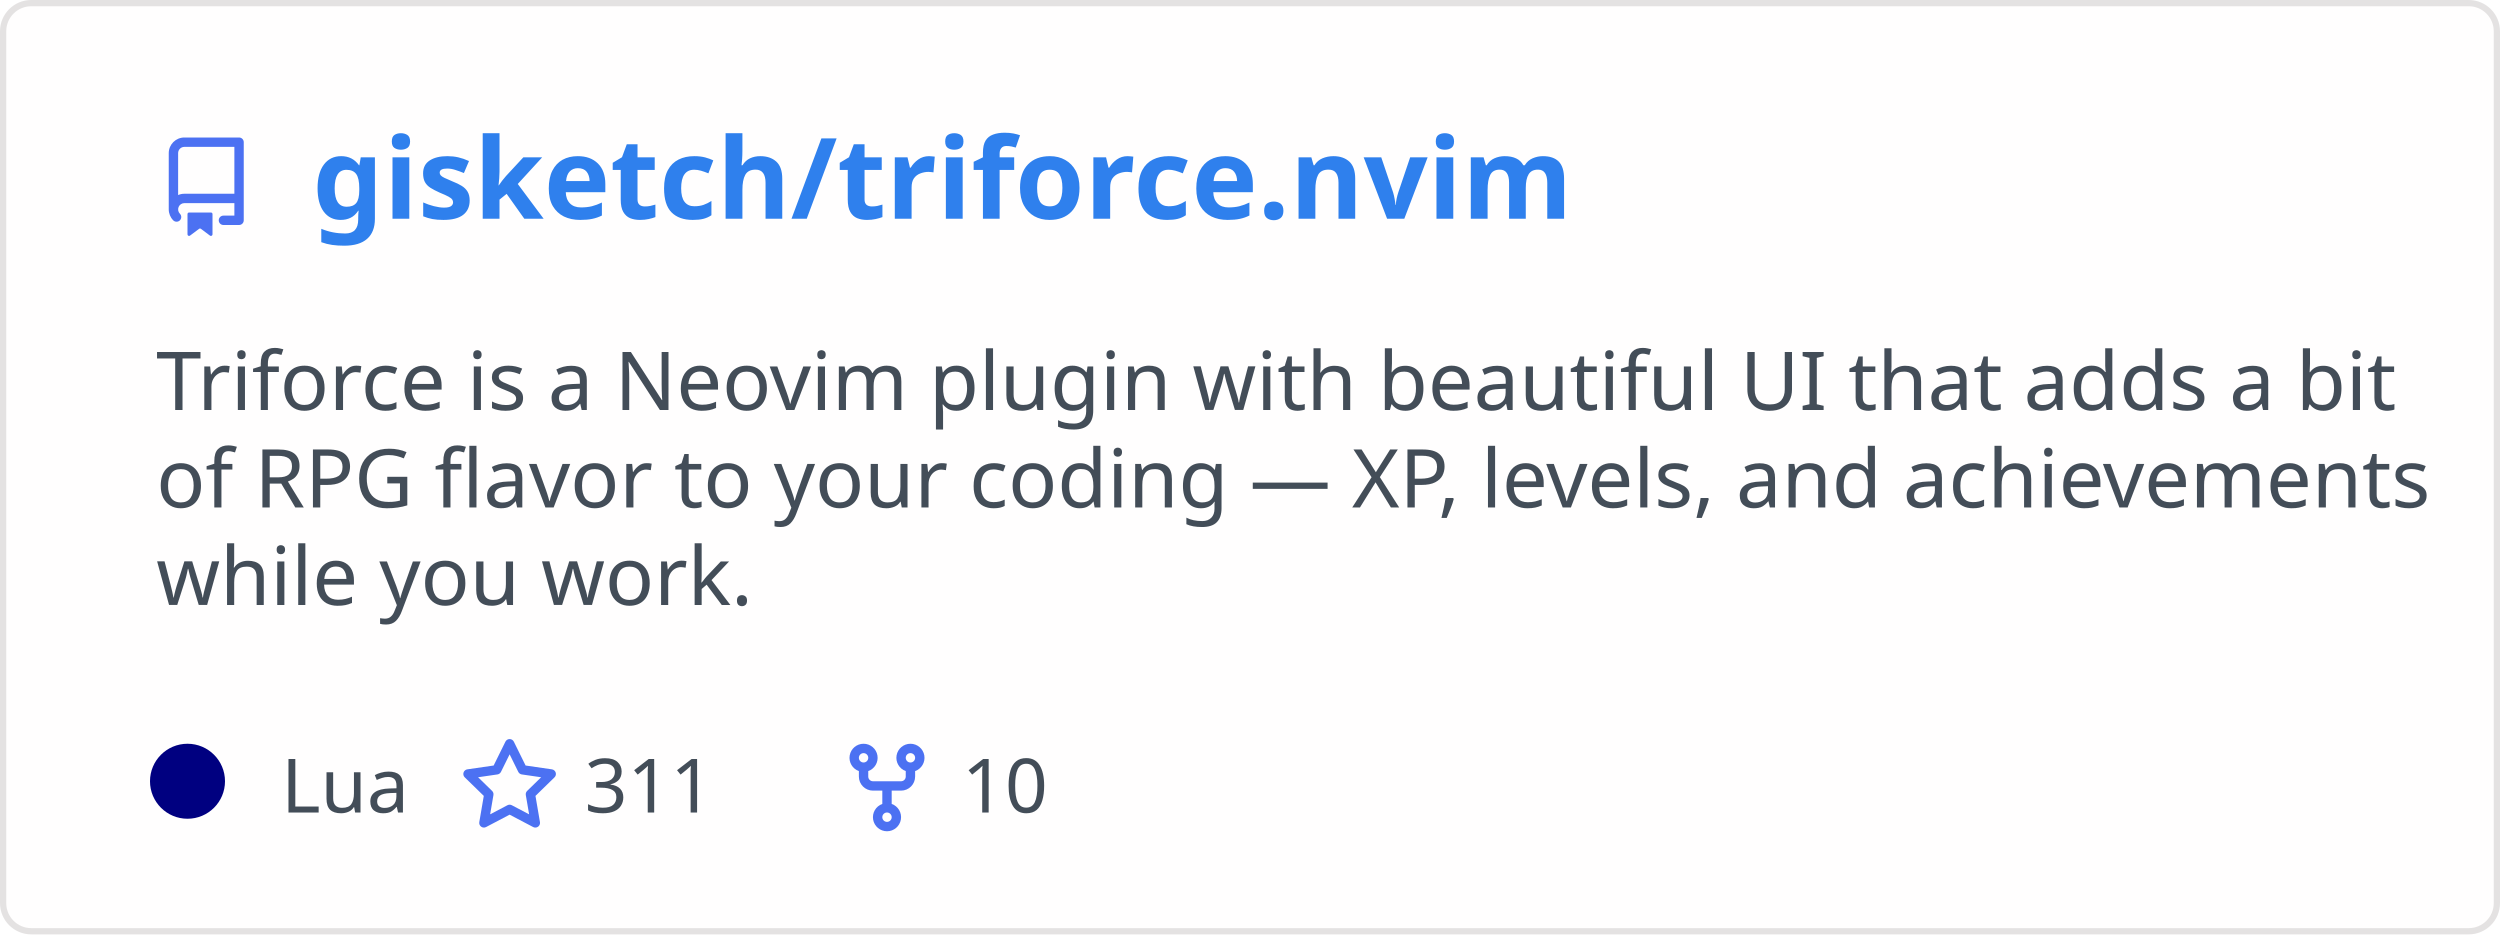
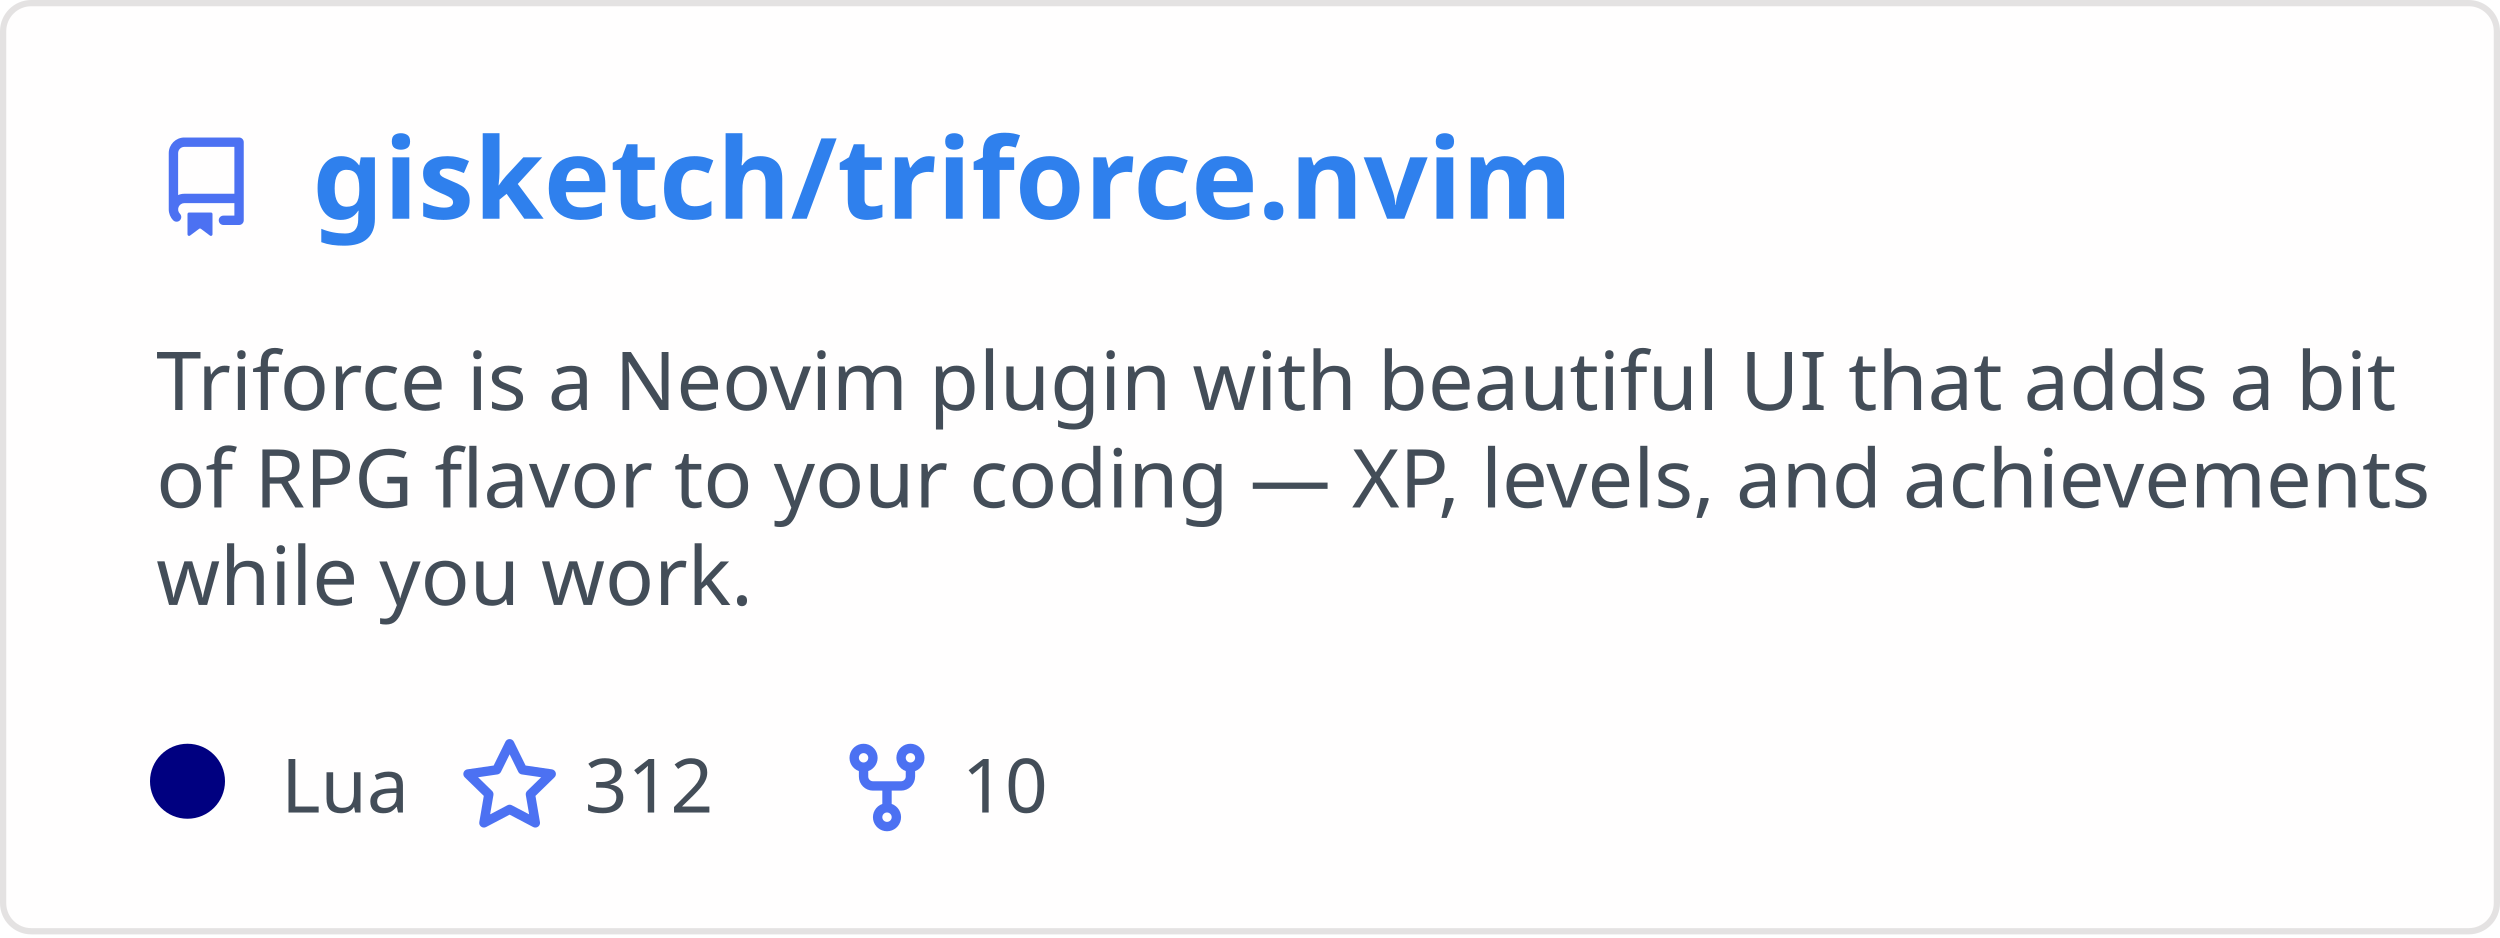
<svg xmlns="http://www.w3.org/2000/svg" width="400" height="150" viewBox="0 0 400 150" fill="none" role="img" aria-labelledby="descId">
  <style>
          .header {
            font: 600 18px 'Segoe UI', Ubuntu, Sans-Serif;
            fill: #2f80ed;
            animation: fadeInAnimation 0.8s ease-in-out forwards;
          }
          @supports(-moz-appearance: auto) {
            /* Selector detects Firefox */
            .header { font-size: 15.5px; }
          }
          
    .description {
      font: 400 13px 'Segoe UI', Ubuntu, Sans-Serif;fill: #434d58;
      
    }
    .gray { font: 400 12px 'Segoe UI', Ubuntu, Sans-Serif; fill: #434d58 }
    .badge { font: 600 11px 'Segoe UI', Ubuntu, Sans-Serif; }
    .badge rect { opacity: 0.2; stroke: #434d58 }
    .badge text { fill: #434d58 }

    .stat { font: 400 12px 'Segoe UI', Ubuntu, Sans-Serif; fill: #434d58 }
    .stagger {
      opacity: 0;
      animation: fadeInAnimation 0.3s ease-in-out forwards;
    }
    .not_bold { font-weight: 400 }
    .bold { font-weight: 700 }
    .icon {
      fill: #4c71f2;
      display: block;
    }
  
          

          
      /* Animations */
      @keyframes scaleInAnimation {
        from {
          transform: translate(-5px, 5px) scale(0);
        }
        to {
          transform: translate(-5px, 5px) scale(1);
        }
      }
      @keyframes fadeInAnimation {
        from {
          opacity: 0;
        }
        to {
          opacity: 1;
        }
      }
    
          * { animation-duration: 0s !important; animation-delay: 0s !important; }
        </style>
  <defs>
          
          
        </defs>
  <rect data-testid="card-bg" class="card-bg" x="0.5" y="0.5" rx="4.5" height="99%" stroke="#e4e2e2" width="399" fill="#fffefe" stroke-opacity="1" />
  <g data-testid="card-title" transform="translate(25, 35)">
    <g transform="translate(0, 0)">
      <svg class="icon" x="0" y="-13" viewBox="0 0 16 16" version="1.1" width="16" height="16">
        <path fill-rule="evenodd" d="M2 2.5A2.5 2.5 0 014.5 0h8.75a.75.75 0 01.75.75v12.5a.75.75 0 01-.75.75h-2.5a.75.75 0 110-1.5h1.75v-2h-8a1 1 0 00-.714 1.7.75.75 0 01-1.072 1.05A2.495 2.495 0 012 11.5v-9zm10.5-1V9h-8c-.356 0-.694.074-1 .208V2.5a1 1 0 011-1h8zM5 12.25v3.25a.25.25 0 00.4.2l1.45-1.087a.25.25 0 01.3 0L8.6 15.7a.25.25 0 00.4-.2v-3.25a.25.25 0 00-.25-.25h-3.5a.25.25 0 00-.25.25z" />
      </svg>
    </g>
    <g transform="translate(25, 0)">
      <text x="0" y="0" class="header" data-testid="header">gisketch/triforce.nvim</text>
    </g>
  </g>
  <g data-testid="main-card-body" transform="translate(0, 55)">
    <text class="description" x="25" y="-5">
      <tspan dy="1.2em" x="25">Triforce is a Neovim plugin with beautiful UI that adds a bit</tspan>
      <tspan dy="1.2em" x="25">of RPG flavor to your coding — XP, levels, and achievements</tspan>
      <tspan dy="1.2em" x="25">while you work.</tspan>
    </text>
    <g transform="translate(30, 75)">
      <g transform="translate(0, 0)">
        <g data-testid="primary-lang">
          <circle data-testid="lang-color" cx="0" cy="-5" r="6" fill="#000080" />
          <text data-testid="lang-name" class="gray" x="15">Lua</text>
        </g>
      </g>
      <g transform="translate(43.54, 0)">
        <g transform="translate(0, 0)">
          <svg class="icon" y="-12" viewBox="0 0 16 16" version="1.1" width="16" height="16">
            <path fill-rule="evenodd" d="M8 .25a.75.75 0 01.673.418l1.882 3.815 4.21.612a.75.75 0 01.416 1.279l-3.046 2.97.719 4.192a.75.75 0 01-1.088.791L8 12.347l-3.766 1.98a.75.75 0 01-1.088-.79l.72-4.194L.818 6.374a.75.75 0 01.416-1.28l4.21-.611L7.327.668A.75.75 0 018 .25zm0 2.445L6.615 5.5a.75.75 0 01-.564.41l-3.097.45 2.24 2.184a.75.75 0 01.216.664l-.528 3.084 2.769-1.456a.75.75 0 01.698 0l2.77 1.456-.53-3.084a.75.75 0 01.216-.664l2.24-2.183-3.096-.45a.75.75 0 01-.564-.41L8 2.694v.001z" />
          </svg>
        </g>
        <g transform="translate(20, 0)">
-           <text data-testid="stargazers" class="gray">311</text>
+           <text data-testid="stargazers" class="gray">312</text>
        </g>
      </g>
      <g transform="translate(103.92, 0)">
        <g transform="translate(0, 0)">
          <svg class="icon" y="-12" viewBox="0 0 16 16" version="1.1" width="16" height="16">
            <path fill-rule="evenodd" d="M5 3.25a.75.75 0 11-1.5 0 .75.75 0 011.5 0zm0 2.122a2.25 2.25 0 10-1.5 0v.878A2.25 2.25 0 005.75 8.5h1.5v2.128a2.251 2.251 0 101.5 0V8.5h1.5a2.25 2.25 0 002.25-2.25v-.878a2.25 2.25 0 10-1.5 0v.878a.75.75 0 01-.75.75h-4.5A.75.75 0 015 6.25v-.878zm3.75 7.378a.75.75 0 11-1.5 0 .75.75 0 011.5 0zm3-8.75a.75.75 0 100-1.5.75.75 0 000 1.5z" />
          </svg>
        </g>
        <g transform="translate(20, 0)">
          <text data-testid="forkcount" class="gray">10</text>
        </g>
      </g>
    </g>
    <svg x="0" y="0">
      <g transform="translate(-3, 98)">
      
    </g>
    </svg>
  </g>
</svg>
